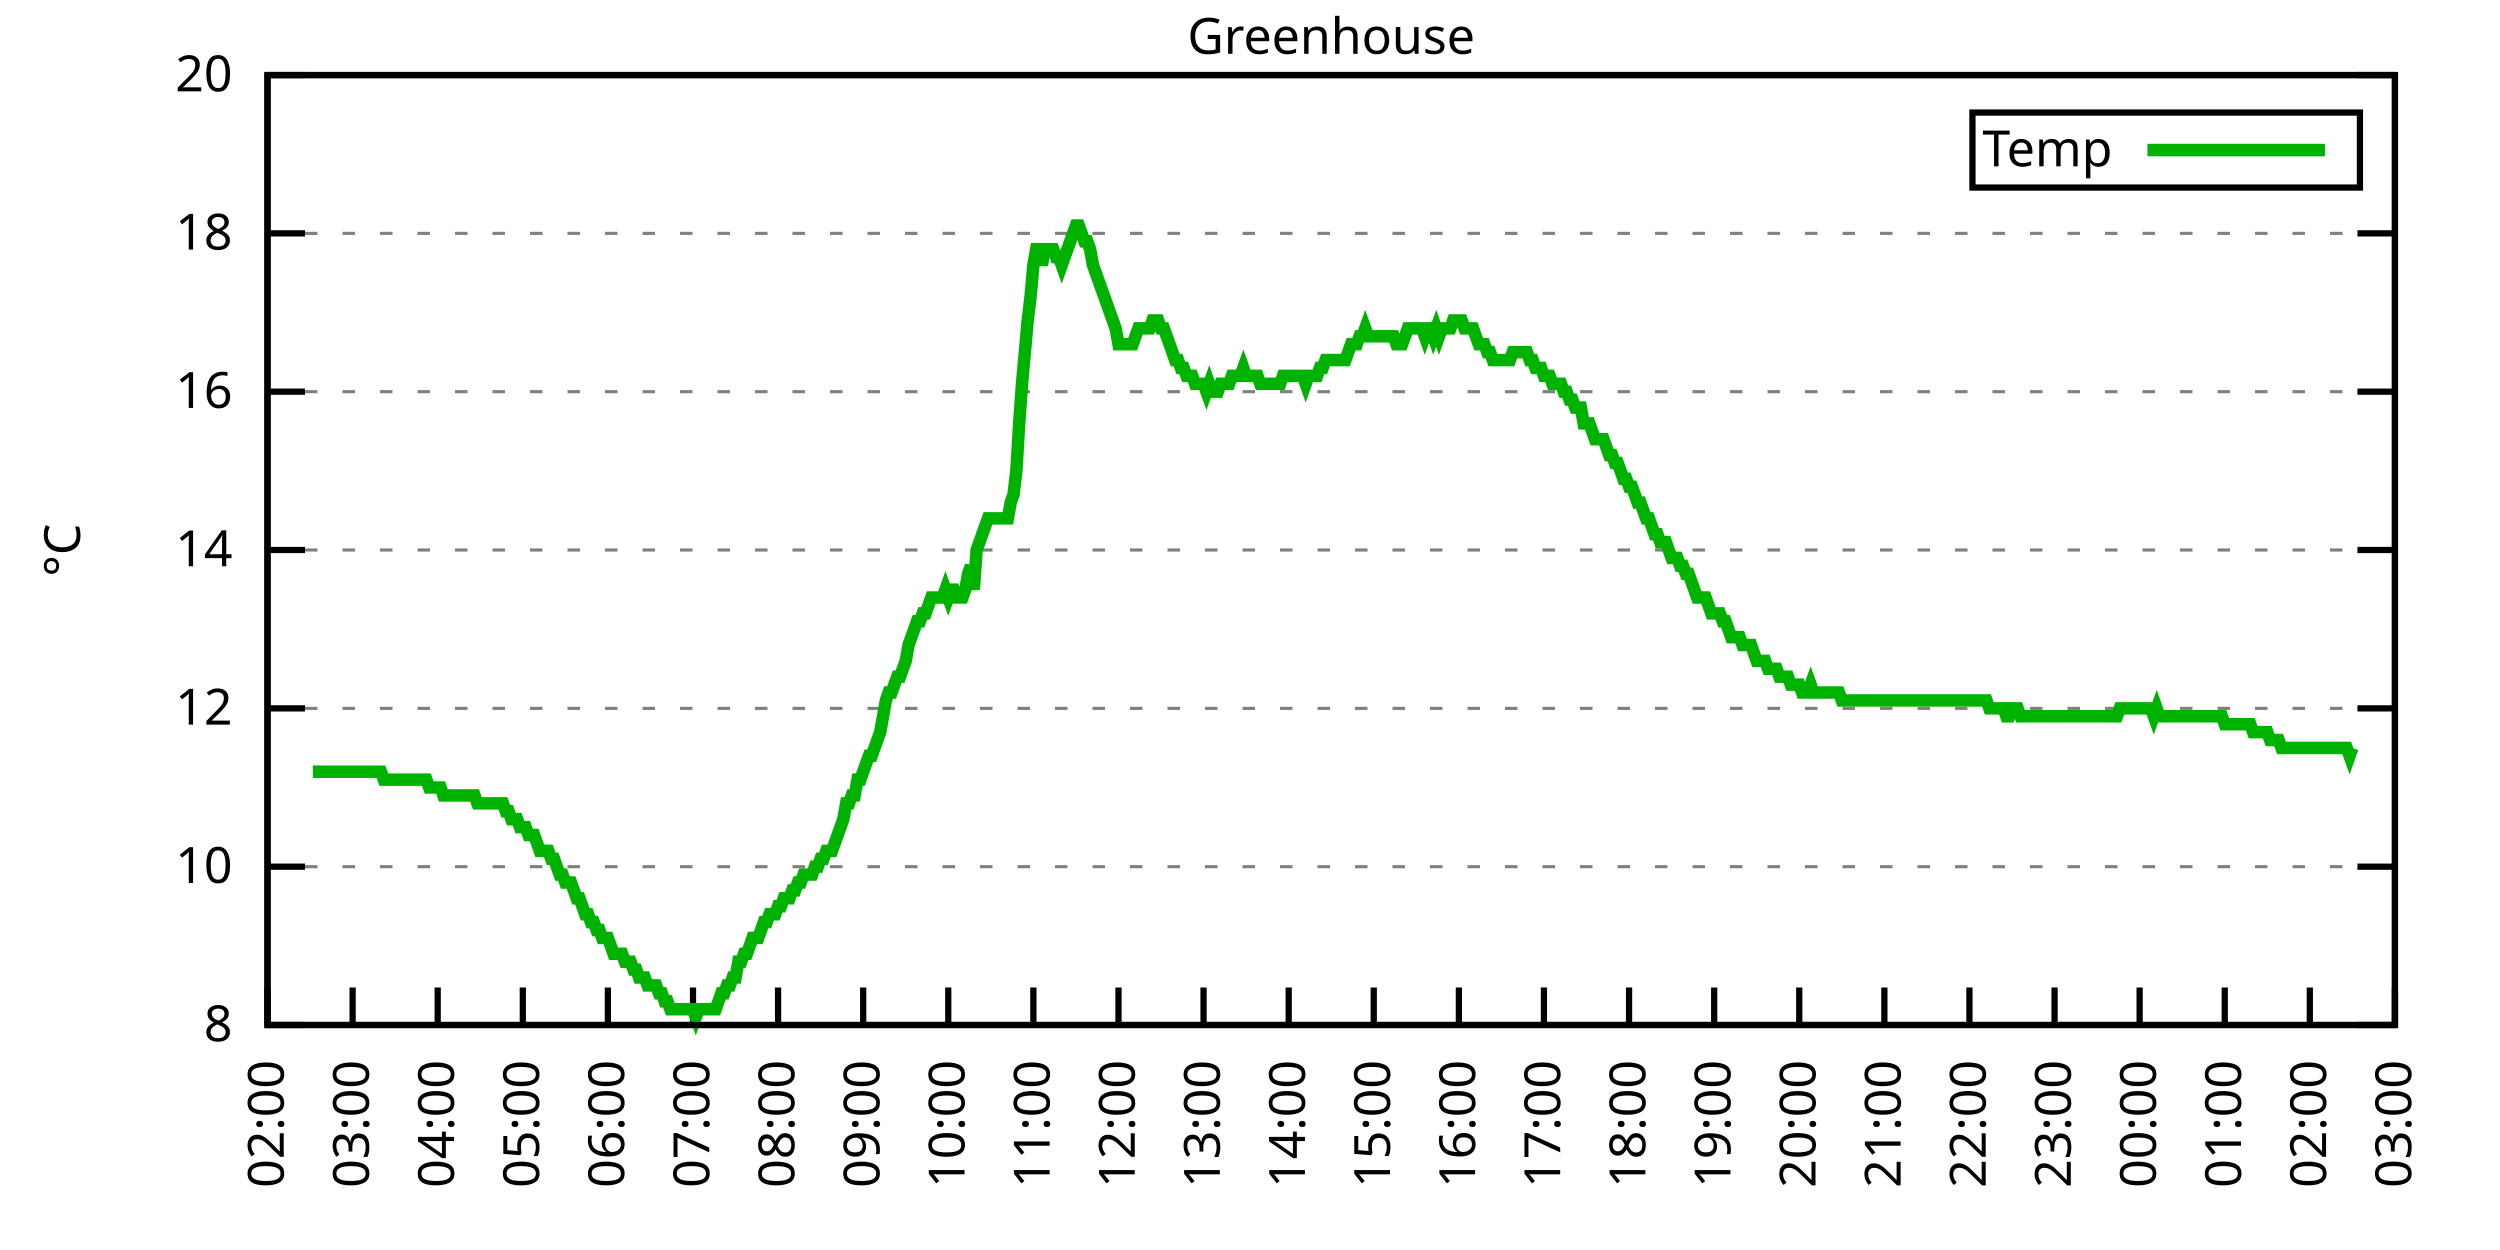
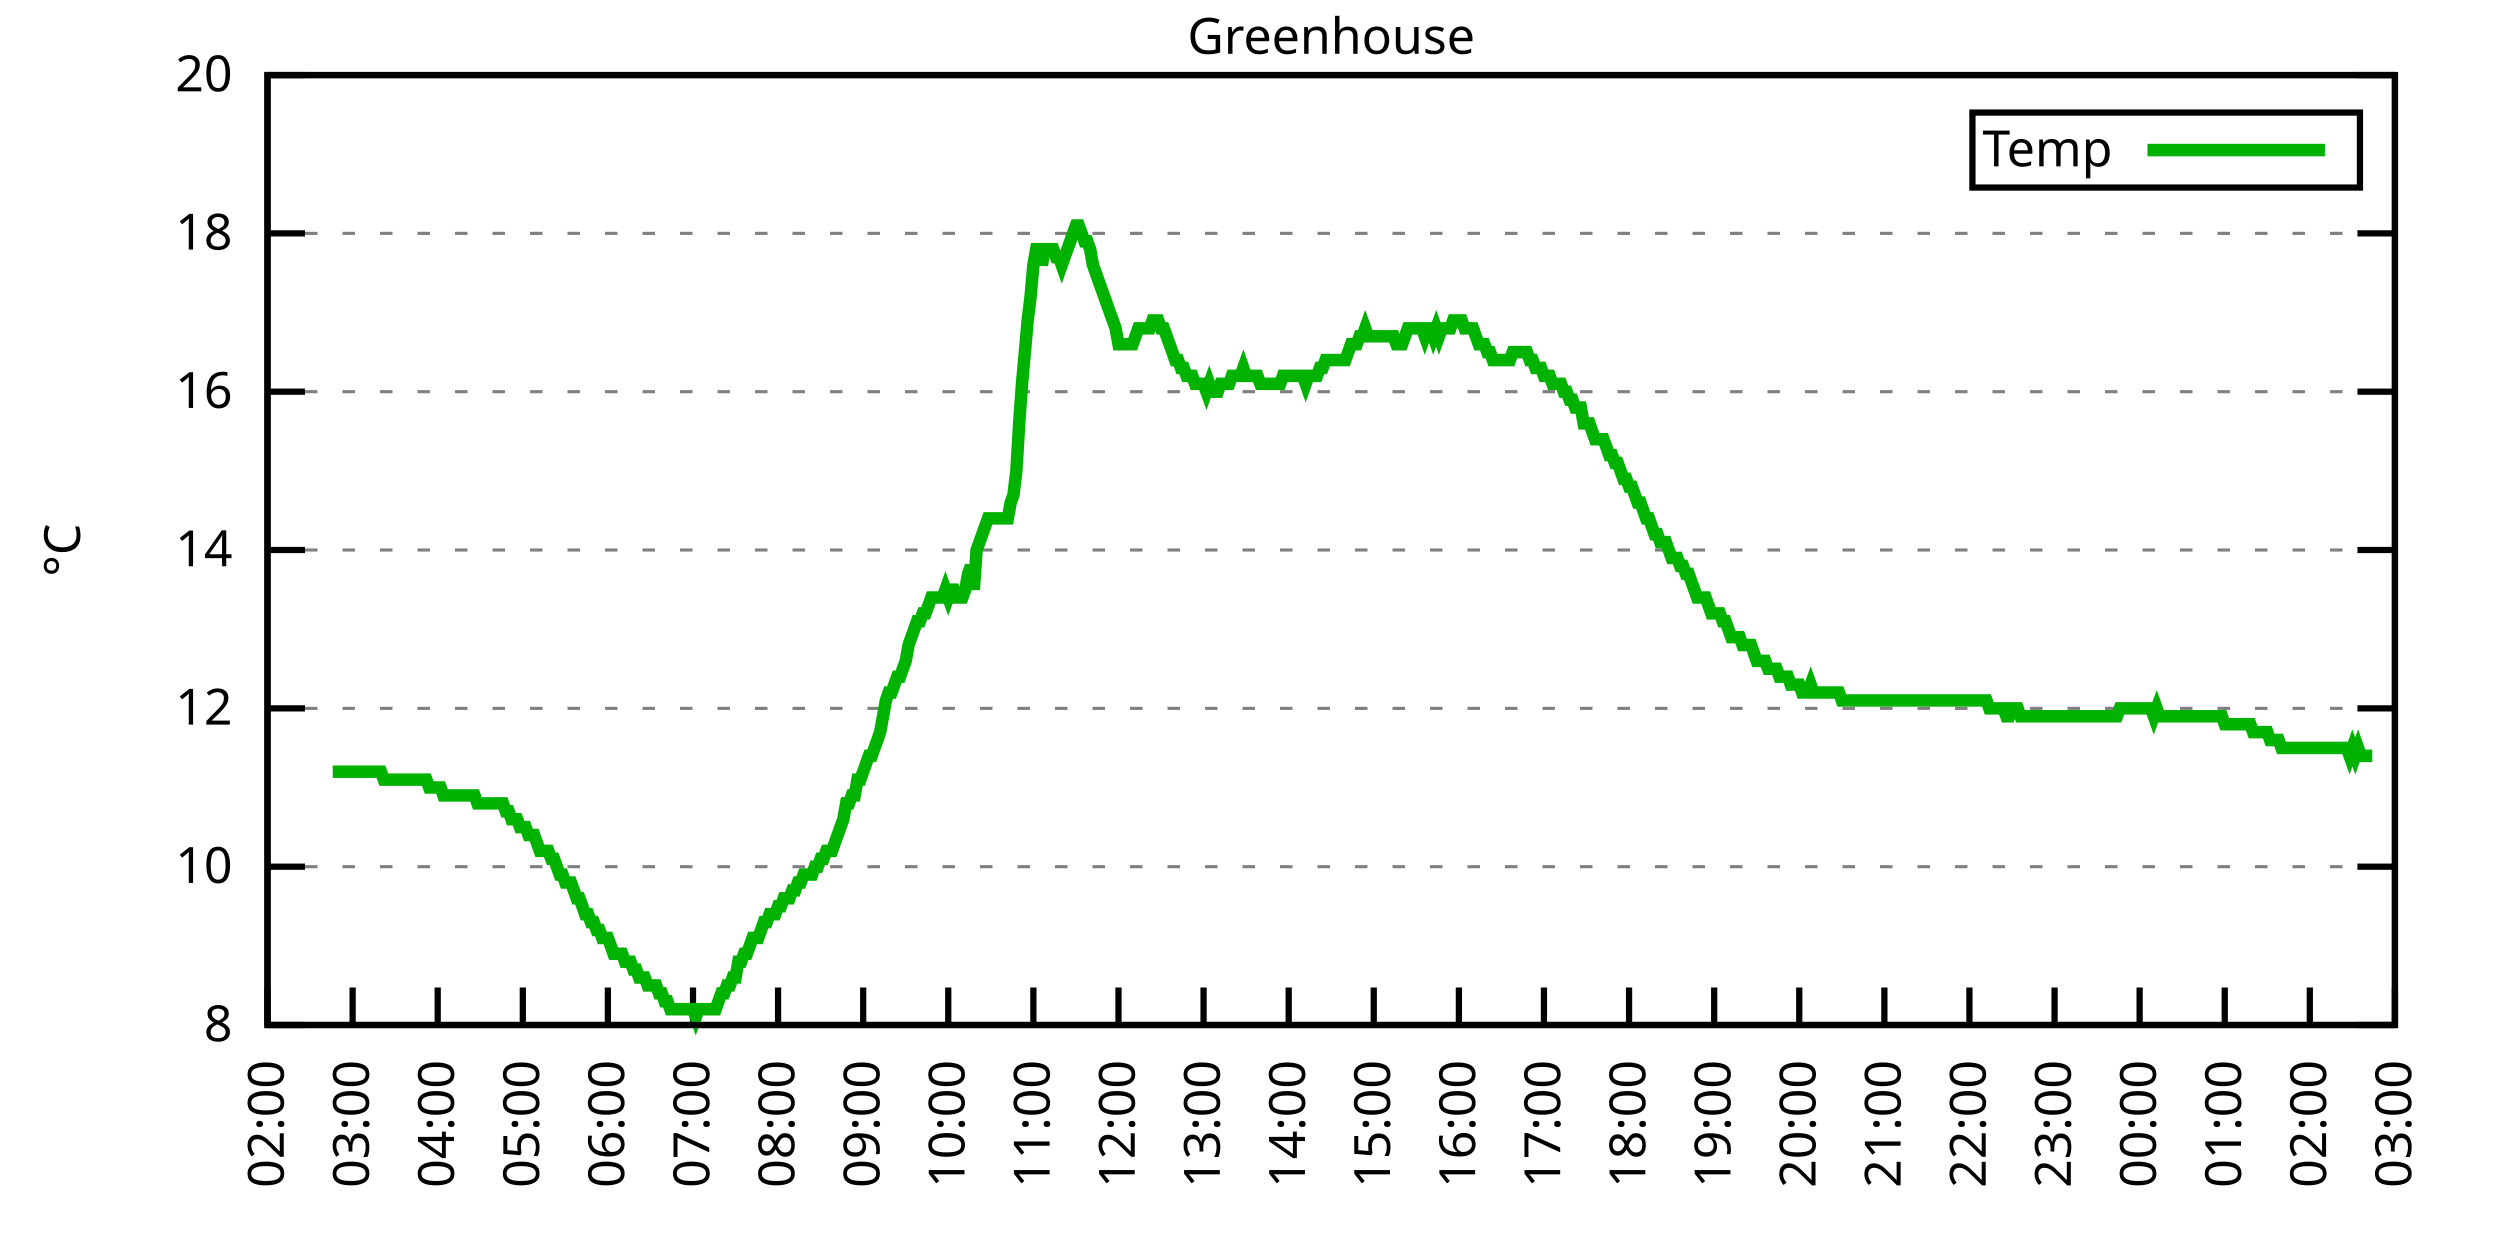
<svg xmlns="http://www.w3.org/2000/svg" xmlns:xlink="http://www.w3.org/1999/xlink" width="400" height="200" viewBox="0 0 400 200">
  <g id="gnuplot_canvas">
    <rect x="0" y="0" width="400" height="200" fill="none" />
    <defs>
      <circle id="gpDot" r="0.5" stroke-width="0.5" stroke="currentColor" />
      <path id="gpPt0" stroke-width="0.333" stroke="currentColor" d="M-1,0 h2 M0,-1 v2" />
      <path id="gpPt1" stroke-width="0.333" stroke="currentColor" d="M-1,-1 L1,1 M1,-1 L-1,1" />
      <path id="gpPt2" stroke-width="0.333" stroke="currentColor" d="M-1,0 L1,0 M0,-1 L0,1 M-1,-1 L1,1 M-1,1 L1,-1" />
      <rect id="gpPt3" stroke-width="0.333" stroke="currentColor" x="-1" y="-1" width="2" height="2" />
      <rect id="gpPt4" stroke-width="0.333" stroke="currentColor" fill="currentColor" x="-1" y="-1" width="2" height="2" />
      <circle id="gpPt5" stroke-width="0.333" stroke="currentColor" cx="0" cy="0" r="1" />
      <use xlink:href="#gpPt5" id="gpPt6" fill="currentColor" stroke="none" />
      <path id="gpPt7" stroke-width="0.333" stroke="currentColor" d="M0,-1.33 L-1.33,0.67 L1.33,0.67 z" />
      <use xlink:href="#gpPt7" id="gpPt8" fill="currentColor" stroke="none" />
      <use xlink:href="#gpPt7" id="gpPt9" stroke="currentColor" transform="rotate(180)" />
      <use xlink:href="#gpPt9" id="gpPt10" fill="currentColor" stroke="none" />
      <use xlink:href="#gpPt3" id="gpPt11" stroke="currentColor" transform="rotate(45)" />
      <use xlink:href="#gpPt11" id="gpPt12" fill="currentColor" stroke="none" />
      <path id="gpPt13" stroke-width="0.333" stroke="currentColor" d="M0,1.330 L1.265,0.411 L0.782,-1.067 L-0.782,-1.076 L-1.265,0.411 z" />
      <use xlink:href="#gpPt13" id="gpPt14" fill="currentColor" stroke="none" />
      <filter id="textbox" filterUnits="objectBoundingBox" x="0" y="0" height="1" width="1">
        <feFlood flood-color="white" flood-opacity="1" result="bgnd" />
        <feComposite in="SourceGraphic" in2="bgnd" operator="atop" />
      </filter>
      <filter id="greybox" filterUnits="objectBoundingBox" x="0" y="0" height="1" width="1">
        <feFlood flood-color="lightgrey" flood-opacity="1" result="grey" />
        <feComposite in="SourceGraphic" in2="grey" operator="atop" />
      </filter>
    </defs>
    <g fill="none" color="white" stroke="currentColor" stroke-width="1.00" stroke-linecap="butt" stroke-linejoin="miter">
</g>
    <g fill="none" color="black" stroke="currentColor" stroke-width="1.00" stroke-linecap="butt" stroke-linejoin="miter">
      <g stroke="none" shape-rendering="crispEdges">
        <polygon fill="rgb(255, 255, 255)" points="42.80,164.00 383.18,164.00 383.18,12.02 42.80,12.02 " />
      </g>
    </g>
    <g fill="none" color="black" stroke="currentColor" stroke-width="1.00" stroke-linecap="butt" stroke-linejoin="miter">
</g>
    <g fill="none" color="black" stroke="black" stroke-width="0.50" stroke-linecap="butt" stroke-linejoin="miter">
</g>
    <g fill="none" color="gray" stroke="currentColor" stroke-width="0.50" stroke-linecap="butt" stroke-linejoin="miter">
      <path stroke="gray" stroke-dasharray="2,4" class="gridline" d="M42.80,164.00 L383.19,164.00  " />
    </g>
    <g fill="none" color="gray" stroke="gray" stroke-width="1.00" stroke-linecap="butt" stroke-linejoin="miter">
</g>
    <g fill="none" color="black" stroke="currentColor" stroke-width="1.00" stroke-linecap="butt" stroke-linejoin="miter">
      <path stroke="black" d="M42.80,164.00 L48.80,164.00 M383.19,164.00 L377.19,164.00  " />
      <g transform="translate(37.20,166.60)" stroke="none" fill="black" font-family="Sans" font-size="8.00" text-anchor="end">
        <text>
          <tspan font-family="Sans"> 8</tspan>
        </text>
      </g>
    </g>
    <g fill="none" color="black" stroke="currentColor" stroke-width="1.00" stroke-linecap="butt" stroke-linejoin="miter">
</g>
    <g fill="none" color="black" stroke="black" stroke-width="0.50" stroke-linecap="butt" stroke-linejoin="miter">
</g>
    <g fill="none" color="gray" stroke="currentColor" stroke-width="0.50" stroke-linecap="butt" stroke-linejoin="miter">
      <path stroke="gray" stroke-dasharray="2,4" class="gridline" d="M42.80,138.67 L383.19,138.67  " />
    </g>
    <g fill="none" color="gray" stroke="gray" stroke-width="1.00" stroke-linecap="butt" stroke-linejoin="miter">
</g>
    <g fill="none" color="black" stroke="currentColor" stroke-width="1.00" stroke-linecap="butt" stroke-linejoin="miter">
      <path stroke="black" d="M42.80,138.67 L48.80,138.67 M383.19,138.67 L377.19,138.67  " />
      <g transform="translate(37.20,141.27)" stroke="none" fill="black" font-family="Sans" font-size="8.00" text-anchor="end">
        <text>
          <tspan font-family="Sans"> 10</tspan>
        </text>
      </g>
    </g>
    <g fill="none" color="black" stroke="currentColor" stroke-width="1.00" stroke-linecap="butt" stroke-linejoin="miter">
</g>
    <g fill="none" color="black" stroke="black" stroke-width="0.50" stroke-linecap="butt" stroke-linejoin="miter">
</g>
    <g fill="none" color="gray" stroke="currentColor" stroke-width="0.50" stroke-linecap="butt" stroke-linejoin="miter">
      <path stroke="gray" stroke-dasharray="2,4" class="gridline" d="M42.80,113.34 L383.19,113.34  " />
    </g>
    <g fill="none" color="gray" stroke="gray" stroke-width="1.00" stroke-linecap="butt" stroke-linejoin="miter">
</g>
    <g fill="none" color="black" stroke="currentColor" stroke-width="1.00" stroke-linecap="butt" stroke-linejoin="miter">
      <path stroke="black" d="M42.80,113.34 L48.80,113.34 M383.19,113.34 L377.19,113.34  " />
      <g transform="translate(37.20,115.94)" stroke="none" fill="black" font-family="Sans" font-size="8.00" text-anchor="end">
        <text>
          <tspan font-family="Sans"> 12</tspan>
        </text>
      </g>
    </g>
    <g fill="none" color="black" stroke="currentColor" stroke-width="1.00" stroke-linecap="butt" stroke-linejoin="miter">
</g>
    <g fill="none" color="black" stroke="black" stroke-width="0.50" stroke-linecap="butt" stroke-linejoin="miter">
</g>
    <g fill="none" color="gray" stroke="currentColor" stroke-width="0.50" stroke-linecap="butt" stroke-linejoin="miter">
      <path stroke="gray" stroke-dasharray="2,4" class="gridline" d="M42.80,88.00 L383.19,88.00  " />
    </g>
    <g fill="none" color="gray" stroke="gray" stroke-width="1.00" stroke-linecap="butt" stroke-linejoin="miter">
</g>
    <g fill="none" color="black" stroke="currentColor" stroke-width="1.00" stroke-linecap="butt" stroke-linejoin="miter">
      <path stroke="black" d="M42.80,88.00 L48.80,88.00 M383.19,88.00 L377.19,88.00  " />
      <g transform="translate(37.20,90.60)" stroke="none" fill="black" font-family="Sans" font-size="8.00" text-anchor="end">
        <text>
          <tspan font-family="Sans"> 14</tspan>
        </text>
      </g>
    </g>
    <g fill="none" color="black" stroke="currentColor" stroke-width="1.00" stroke-linecap="butt" stroke-linejoin="miter">
</g>
    <g fill="none" color="black" stroke="black" stroke-width="0.50" stroke-linecap="butt" stroke-linejoin="miter">
</g>
    <g fill="none" color="gray" stroke="currentColor" stroke-width="0.50" stroke-linecap="butt" stroke-linejoin="miter">
      <path stroke="gray" stroke-dasharray="2,4" class="gridline" d="M42.80,62.67 L383.19,62.67  " />
    </g>
    <g fill="none" color="gray" stroke="gray" stroke-width="1.00" stroke-linecap="butt" stroke-linejoin="miter">
</g>
    <g fill="none" color="black" stroke="currentColor" stroke-width="1.00" stroke-linecap="butt" stroke-linejoin="miter">
      <path stroke="black" d="M42.80,62.67 L48.80,62.67 M383.19,62.67 L377.19,62.67  " />
      <g transform="translate(37.20,65.27)" stroke="none" fill="black" font-family="Sans" font-size="8.00" text-anchor="end">
        <text>
          <tspan font-family="Sans"> 16</tspan>
        </text>
      </g>
    </g>
    <g fill="none" color="black" stroke="currentColor" stroke-width="1.00" stroke-linecap="butt" stroke-linejoin="miter">
</g>
    <g fill="none" color="black" stroke="black" stroke-width="0.50" stroke-linecap="butt" stroke-linejoin="miter">
</g>
    <g fill="none" color="gray" stroke="currentColor" stroke-width="0.50" stroke-linecap="butt" stroke-linejoin="miter">
      <path stroke="gray" stroke-dasharray="2,4" class="gridline" d="M42.80,37.34 L383.19,37.34  " />
    </g>
    <g fill="none" color="gray" stroke="gray" stroke-width="1.00" stroke-linecap="butt" stroke-linejoin="miter">
</g>
    <g fill="none" color="black" stroke="currentColor" stroke-width="1.00" stroke-linecap="butt" stroke-linejoin="miter">
      <path stroke="black" d="M42.80,37.34 L48.80,37.34 M383.19,37.34 L377.19,37.34  " />
      <g transform="translate(37.20,39.94)" stroke="none" fill="black" font-family="Sans" font-size="8.00" text-anchor="end">
        <text>
          <tspan font-family="Sans"> 18</tspan>
        </text>
      </g>
    </g>
    <g fill="none" color="black" stroke="currentColor" stroke-width="1.00" stroke-linecap="butt" stroke-linejoin="miter">
</g>
    <g fill="none" color="black" stroke="black" stroke-width="0.50" stroke-linecap="butt" stroke-linejoin="miter">
</g>
    <g fill="none" color="gray" stroke="currentColor" stroke-width="0.50" stroke-linecap="butt" stroke-linejoin="miter">
      <path stroke="gray" stroke-dasharray="2,4" class="gridline" d="M42.80,12.01 L383.19,12.01  " />
    </g>
    <g fill="none" color="gray" stroke="gray" stroke-width="1.00" stroke-linecap="butt" stroke-linejoin="miter">
</g>
    <g fill="none" color="black" stroke="currentColor" stroke-width="1.00" stroke-linecap="butt" stroke-linejoin="miter">
      <path stroke="black" d="M42.80,12.01 L48.80,12.01 M383.19,12.01 L377.19,12.01  " />
      <g transform="translate(37.20,14.61)" stroke="none" fill="black" font-family="Sans" font-size="8.00" text-anchor="end">
        <text>
          <tspan font-family="Sans"> 20</tspan>
        </text>
      </g>
    </g>
    <g fill="none" color="black" stroke="currentColor" stroke-width="1.00" stroke-linecap="butt" stroke-linejoin="miter">
      <path stroke="black" d="M42.80,164.00 L42.80,158.00  " />
      <g transform="translate(45.40,169.60) rotate(270.00)" stroke="none" fill="black" font-family="Sans" font-size="8.00" text-anchor="end">
        <text>
          <tspan font-family="Sans">02:00</tspan>
        </text>
      </g>
    </g>
    <g fill="none" color="black" stroke="currentColor" stroke-width="1.00" stroke-linecap="butt" stroke-linejoin="miter">
      <path stroke="black" d="M56.42,164.00 L56.42,158.00  " />
      <g transform="translate(59.02,169.60) rotate(270.00)" stroke="none" fill="black" font-family="Sans" font-size="8.00" text-anchor="end">
        <text>
          <tspan font-family="Sans">03:00</tspan>
        </text>
      </g>
    </g>
    <g fill="none" color="black" stroke="currentColor" stroke-width="1.00" stroke-linecap="butt" stroke-linejoin="miter">
      <path stroke="black" d="M70.03,164.00 L70.03,158.00  " />
      <g transform="translate(72.63,169.60) rotate(270.00)" stroke="none" fill="black" font-family="Sans" font-size="8.00" text-anchor="end">
        <text>
          <tspan font-family="Sans">04:00</tspan>
        </text>
      </g>
    </g>
    <g fill="none" color="black" stroke="currentColor" stroke-width="1.00" stroke-linecap="butt" stroke-linejoin="miter">
      <path stroke="black" d="M83.65,164.00 L83.65,158.00  " />
      <g transform="translate(86.25,169.60) rotate(270.00)" stroke="none" fill="black" font-family="Sans" font-size="8.00" text-anchor="end">
        <text>
          <tspan font-family="Sans">05:00</tspan>
        </text>
      </g>
    </g>
    <g fill="none" color="black" stroke="currentColor" stroke-width="1.00" stroke-linecap="butt" stroke-linejoin="miter">
      <path stroke="black" d="M97.26,164.00 L97.26,158.00  " />
      <g transform="translate(99.86,169.60) rotate(270.00)" stroke="none" fill="black" font-family="Sans" font-size="8.00" text-anchor="end">
        <text>
          <tspan font-family="Sans">06:00</tspan>
        </text>
      </g>
    </g>
    <g fill="none" color="black" stroke="currentColor" stroke-width="1.00" stroke-linecap="butt" stroke-linejoin="miter">
      <path stroke="black" d="M110.88,164.00 L110.88,158.00  " />
      <g transform="translate(113.48,169.60) rotate(270.00)" stroke="none" fill="black" font-family="Sans" font-size="8.00" text-anchor="end">
        <text>
          <tspan font-family="Sans">07:00</tspan>
        </text>
      </g>
    </g>
    <g fill="none" color="black" stroke="currentColor" stroke-width="1.00" stroke-linecap="butt" stroke-linejoin="miter">
      <path stroke="black" d="M124.49,164.00 L124.49,158.00  " />
      <g transform="translate(127.09,169.60) rotate(270.00)" stroke="none" fill="black" font-family="Sans" font-size="8.00" text-anchor="end">
        <text>
          <tspan font-family="Sans">08:00</tspan>
        </text>
      </g>
    </g>
    <g fill="none" color="black" stroke="currentColor" stroke-width="1.00" stroke-linecap="butt" stroke-linejoin="miter">
      <path stroke="black" d="M138.11,164.00 L138.11,158.00  " />
      <g transform="translate(140.71,169.60) rotate(270.00)" stroke="none" fill="black" font-family="Sans" font-size="8.00" text-anchor="end">
        <text>
          <tspan font-family="Sans">09:00</tspan>
        </text>
      </g>
    </g>
    <g fill="none" color="black" stroke="currentColor" stroke-width="1.00" stroke-linecap="butt" stroke-linejoin="miter">
      <path stroke="black" d="M151.72,164.00 L151.72,158.00  " />
      <g transform="translate(154.32,169.60) rotate(270.00)" stroke="none" fill="black" font-family="Sans" font-size="8.00" text-anchor="end">
        <text>
          <tspan font-family="Sans">10:00</tspan>
        </text>
      </g>
    </g>
    <g fill="none" color="black" stroke="currentColor" stroke-width="1.00" stroke-linecap="butt" stroke-linejoin="miter">
      <path stroke="black" d="M165.34,164.00 L165.34,158.00  " />
      <g transform="translate(167.94,169.60) rotate(270.00)" stroke="none" fill="black" font-family="Sans" font-size="8.00" text-anchor="end">
        <text>
          <tspan font-family="Sans">11:00</tspan>
        </text>
      </g>
    </g>
    <g fill="none" color="black" stroke="currentColor" stroke-width="1.00" stroke-linecap="butt" stroke-linejoin="miter">
      <path stroke="black" d="M178.96,164.00 L178.96,158.00  " />
      <g transform="translate(181.56,169.60) rotate(270.00)" stroke="none" fill="black" font-family="Sans" font-size="8.00" text-anchor="end">
        <text>
          <tspan font-family="Sans">12:00</tspan>
        </text>
      </g>
    </g>
    <g fill="none" color="black" stroke="currentColor" stroke-width="1.00" stroke-linecap="butt" stroke-linejoin="miter">
      <path stroke="black" d="M192.57,164.00 L192.57,158.00  " />
      <g transform="translate(195.17,169.60) rotate(270.00)" stroke="none" fill="black" font-family="Sans" font-size="8.00" text-anchor="end">
        <text>
          <tspan font-family="Sans">13:00</tspan>
        </text>
      </g>
    </g>
    <g fill="none" color="black" stroke="currentColor" stroke-width="1.00" stroke-linecap="butt" stroke-linejoin="miter">
      <path stroke="black" d="M206.19,164.00 L206.19,158.00  " />
      <g transform="translate(208.79,169.60) rotate(270.00)" stroke="none" fill="black" font-family="Sans" font-size="8.00" text-anchor="end">
        <text>
          <tspan font-family="Sans">14:00</tspan>
        </text>
      </g>
    </g>
    <g fill="none" color="black" stroke="currentColor" stroke-width="1.00" stroke-linecap="butt" stroke-linejoin="miter">
      <path stroke="black" d="M219.80,164.00 L219.80,158.00  " />
      <g transform="translate(222.40,169.60) rotate(270.00)" stroke="none" fill="black" font-family="Sans" font-size="8.00" text-anchor="end">
        <text>
          <tspan font-family="Sans">15:00</tspan>
        </text>
      </g>
    </g>
    <g fill="none" color="black" stroke="currentColor" stroke-width="1.00" stroke-linecap="butt" stroke-linejoin="miter">
      <path stroke="black" d="M233.42,164.00 L233.42,158.00  " />
      <g transform="translate(236.02,169.60) rotate(270.00)" stroke="none" fill="black" font-family="Sans" font-size="8.00" text-anchor="end">
        <text>
          <tspan font-family="Sans">16:00</tspan>
        </text>
      </g>
    </g>
    <g fill="none" color="black" stroke="currentColor" stroke-width="1.00" stroke-linecap="butt" stroke-linejoin="miter">
      <path stroke="black" d="M247.03,164.00 L247.03,158.00  " />
      <g transform="translate(249.63,169.60) rotate(270.00)" stroke="none" fill="black" font-family="Sans" font-size="8.00" text-anchor="end">
        <text>
          <tspan font-family="Sans">17:00</tspan>
        </text>
      </g>
    </g>
    <g fill="none" color="black" stroke="currentColor" stroke-width="1.00" stroke-linecap="butt" stroke-linejoin="miter">
      <path stroke="black" d="M260.65,164.00 L260.65,158.00  " />
      <g transform="translate(263.25,169.60) rotate(270.00)" stroke="none" fill="black" font-family="Sans" font-size="8.00" text-anchor="end">
        <text>
          <tspan font-family="Sans">18:00</tspan>
        </text>
      </g>
    </g>
    <g fill="none" color="black" stroke="currentColor" stroke-width="1.00" stroke-linecap="butt" stroke-linejoin="miter">
      <path stroke="black" d="M274.27,164.00 L274.27,158.00  " />
      <g transform="translate(276.87,169.60) rotate(270.00)" stroke="none" fill="black" font-family="Sans" font-size="8.00" text-anchor="end">
        <text>
          <tspan font-family="Sans">19:00</tspan>
        </text>
      </g>
    </g>
    <g fill="none" color="black" stroke="currentColor" stroke-width="1.00" stroke-linecap="butt" stroke-linejoin="miter">
      <path stroke="black" d="M287.88,164.00 L287.88,158.00  " />
      <g transform="translate(290.48,169.60) rotate(270.00)" stroke="none" fill="black" font-family="Sans" font-size="8.00" text-anchor="end">
        <text>
          <tspan font-family="Sans">20:00</tspan>
        </text>
      </g>
    </g>
    <g fill="none" color="black" stroke="currentColor" stroke-width="1.00" stroke-linecap="butt" stroke-linejoin="miter">
      <path stroke="black" d="M301.50,164.00 L301.50,158.00  " />
      <g transform="translate(304.10,169.60) rotate(270.00)" stroke="none" fill="black" font-family="Sans" font-size="8.00" text-anchor="end">
        <text>
          <tspan font-family="Sans">21:00</tspan>
        </text>
      </g>
    </g>
    <g fill="none" color="black" stroke="currentColor" stroke-width="1.00" stroke-linecap="butt" stroke-linejoin="miter">
      <path stroke="black" d="M315.11,164.00 L315.11,158.00  " />
      <g transform="translate(317.71,169.60) rotate(270.00)" stroke="none" fill="black" font-family="Sans" font-size="8.00" text-anchor="end">
        <text>
          <tspan font-family="Sans">22:00</tspan>
        </text>
      </g>
    </g>
    <g fill="none" color="black" stroke="currentColor" stroke-width="1.00" stroke-linecap="butt" stroke-linejoin="miter">
      <path stroke="black" d="M328.73,164.00 L328.73,158.00  " />
      <g transform="translate(331.33,169.60) rotate(270.00)" stroke="none" fill="black" font-family="Sans" font-size="8.00" text-anchor="end">
        <text>
          <tspan font-family="Sans">23:00</tspan>
        </text>
      </g>
    </g>
    <g fill="none" color="black" stroke="currentColor" stroke-width="1.00" stroke-linecap="butt" stroke-linejoin="miter">
      <path stroke="black" d="M342.34,164.00 L342.34,158.00  " />
      <g transform="translate(344.94,169.60) rotate(270.00)" stroke="none" fill="black" font-family="Sans" font-size="8.00" text-anchor="end">
        <text>
          <tspan font-family="Sans">00:00</tspan>
        </text>
      </g>
    </g>
    <g fill="none" color="black" stroke="currentColor" stroke-width="1.00" stroke-linecap="butt" stroke-linejoin="miter">
      <path stroke="black" d="M355.96,164.00 L355.96,158.00  " />
      <g transform="translate(358.56,169.60) rotate(270.00)" stroke="none" fill="black" font-family="Sans" font-size="8.00" text-anchor="end">
        <text>
          <tspan font-family="Sans">01:00</tspan>
        </text>
      </g>
    </g>
    <g fill="none" color="black" stroke="currentColor" stroke-width="1.00" stroke-linecap="butt" stroke-linejoin="miter">
      <path stroke="black" d="M369.57,164.00 L369.57,158.00  " />
      <g transform="translate(372.17,169.60) rotate(270.00)" stroke="none" fill="black" font-family="Sans" font-size="8.00" text-anchor="end">
        <text>
          <tspan font-family="Sans">02:00</tspan>
        </text>
      </g>
    </g>
    <g fill="none" color="black" stroke="currentColor" stroke-width="1.00" stroke-linecap="butt" stroke-linejoin="miter">
      <path stroke="black" d="M383.19,164.00 L383.19,158.00  " />
      <g transform="translate(385.79,169.60) rotate(270.00)" stroke="none" fill="black" font-family="Sans" font-size="8.00" text-anchor="end">
        <text>
          <tspan font-family="Sans">03:00</tspan>
        </text>
      </g>
    </g>
    <g fill="none" color="black" stroke="currentColor" stroke-width="1.00" stroke-linecap="butt" stroke-linejoin="miter">
</g>
    <g fill="none" color="black" stroke="currentColor" stroke-width="1.00" stroke-linecap="butt" stroke-linejoin="miter">
      <path stroke="black" d="M42.80,12.01 L42.80,164.00 L383.19,164.00 L383.19,12.01 L42.80,12.01 Z  " />
    </g>
    <g fill="none" color="black" stroke="currentColor" stroke-width="1.00" stroke-linecap="butt" stroke-linejoin="miter">
</g>
    <g fill="none" color="black" stroke="currentColor" stroke-width="1.00" stroke-linecap="butt" stroke-linejoin="miter">
      <path stroke="black" d="M315.59,30.01 L315.59,18.01 L377.59,18.01 L377.59,30.01 L315.59,30.01 Z  " />
    </g>
    <g id="Greenhouse_plot_1">
      <g fill="none" color="white" stroke="black" stroke-width="2.00" stroke-linecap="butt" stroke-linejoin="miter">
</g>
      <g fill="none" color="black" stroke="currentColor" stroke-width="2.00" stroke-linecap="butt" stroke-linejoin="miter">
        <g transform="translate(337.99,26.61)" stroke="none" fill="black" font-family="Sans" font-size="8.00" text-anchor="end">
          <text>
            <tspan font-family="Sans">Temp</tspan>
          </text>
        </g>
      </g>
      <g fill="none" color="black" stroke="currentColor" stroke-width="2.00" stroke-linecap="butt" stroke-linejoin="miter">
-         <path stroke="rgb(  0, 178,   0)" d="M343.59,24.01 L371.99,24.01 M50.06,123.47 L50.52,123.47 L50.97,123.47 L51.42,123.47 L51.88,123.47 L52.33,123.47   L52.78,123.47 L53.24,123.47 L53.69,123.47 L54.15,123.47 L54.60,123.47 L55.05,123.47 L55.51,123.47 L55.96,123.47   L56.42,123.47 L56.87,123.47 L57.32,123.47 L57.78,123.47 L58.23,123.47 L58.68,123.47 L59.14,123.47 L59.59,123.47   L60.05,123.47 L60.50,123.47 L60.95,123.47 L61.41,124.74 L61.86,124.74 L62.32,124.74 L62.77,124.74 L63.22,124.74   L63.68,124.74 L64.13,124.74 L64.58,124.74 L65.04,124.74 L65.49,124.74 L65.95,124.74 L66.40,124.74 L66.85,124.74   L67.31,124.74 L67.76,124.74 L68.22,124.74 L68.67,126.00 L69.12,126.00 L69.58,126.00 L70.03,126.00 L70.49,126.00   L70.94,127.27 L71.39,127.27 L71.85,127.27 L72.30,127.27 L72.75,127.27 L73.21,127.27 L73.66,127.27 L74.12,127.27   L74.57,127.27 L75.02,127.27 L75.48,127.27 L75.93,127.27 L76.39,128.54 L76.84,128.54 L77.29,128.54 L77.75,128.54   L78.20,128.54 L78.65,128.54 L79.11,128.54 L79.56,128.54 L80.02,128.54 L80.47,128.54 L80.92,129.80 L81.38,129.80   L81.83,131.07 L82.29,131.07 L82.74,131.07 L83.19,132.34 L83.65,132.34 L84.10,132.34 L84.55,133.60 L85.01,133.60   L85.46,133.60 L85.92,134.87 L86.37,136.14 L86.82,136.14 L87.28,136.14 L87.73,136.14 L88.19,137.40 L88.64,137.40   L89.09,138.67 L89.55,139.93 L90.00,139.93 L90.45,141.20 L90.91,141.20 L91.36,141.20 L91.82,142.47 L92.27,143.73   L92.72,143.73 L93.18,145.00 L93.63,146.27 L94.09,146.27 L94.54,147.53 L94.99,147.53 L95.45,148.80 L95.90,148.80   L96.35,150.07 L96.81,150.07 L97.26,150.07 L97.72,151.33 L98.17,152.60 L98.62,152.60 L99.08,152.60 L99.53,152.60   L99.99,153.87 L100.44,153.87 L100.89,153.87 L101.35,155.13 L101.80,155.13 L102.25,156.40 L102.71,156.40 L103.16,156.40   L103.62,157.67 L104.07,157.67 L104.52,157.67 L104.98,157.67 L105.43,158.93 L105.89,158.93 L106.34,160.20 L106.79,160.20   L107.25,161.47 L107.70,161.47 L108.15,161.47 L108.61,161.47 L109.06,161.47 L109.52,161.47 L109.97,161.47 L110.42,161.47   L110.88,161.47 L111.33,162.73 L111.79,161.47 L112.24,161.47 L112.69,161.47 L113.15,161.47 L113.60,161.47 L114.05,161.47   L114.51,161.47 L114.96,160.20 L115.42,158.93 L115.87,158.93 L116.32,157.67 L116.78,157.67 L117.23,156.40 L117.69,156.40   L118.14,153.87 L118.59,153.87 L119.05,152.60 L119.50,152.60 L119.96,151.33 L120.41,150.07 L120.86,150.07 L121.32,150.07   L121.77,148.80 L122.22,147.53 L122.68,147.53 L123.13,146.27 L123.59,146.27 L124.04,146.27 L124.49,145.00 L124.95,145.00   L125.40,143.73 L125.86,143.73 L126.31,143.73 L126.76,142.47 L127.22,142.47 L127.67,141.20 L128.12,141.20 L128.58,139.93   L129.03,139.93 L129.49,139.93 L129.94,139.93 L130.39,138.67 L130.85,138.67 L131.30,137.40 L131.76,137.40 L132.21,136.14   L132.66,136.14 L133.12,136.14 L133.57,134.87 L134.02,133.60 L134.48,132.34 L134.93,131.07 L135.39,128.54 L135.84,128.54   L136.29,127.27 L136.75,127.27 L137.20,124.74 L137.66,124.74 L138.11,123.47 L138.56,122.20 L139.02,120.94 L139.47,120.94   L139.92,119.67 L140.38,118.40 L140.83,117.14 L141.29,114.60 L141.74,112.07 L142.19,110.80 L142.65,110.80 L143.10,109.54   L143.56,108.27 L144.01,108.27 L144.46,107.00 L144.92,105.74 L145.37,103.20 L145.82,101.94 L146.28,100.67 L146.73,99.40   L147.19,99.40 L147.64,98.14 L148.09,98.14 L148.55,96.87 L149.00,95.60 L149.46,95.60 L149.91,95.60 L150.36,95.60   L150.82,95.60 L151.27,94.34 L151.72,95.60 L152.18,94.34 L152.63,94.34 L153.09,95.60 L153.54,95.60 L153.99,95.60   L154.45,94.34 L154.90,91.80 L155.36,90.54 L155.81,94.34 L156.26,88.00 L156.72,86.74 L157.17,85.47 L157.62,84.21   L158.08,82.94 L158.53,82.94 L158.99,82.94 L159.44,82.94 L159.89,82.94 L160.35,82.94 L160.80,82.94 L161.26,82.94   L161.71,80.41 L162.16,79.14 L162.62,75.34 L163.07,67.74 L163.52,61.41 L163.98,56.34 L164.43,51.27 L164.89,47.47   L165.34,42.41 L165.79,39.87 L166.25,39.87 L166.70,42.41 L167.16,39.87 L167.61,39.87 L168.06,39.87 L168.52,39.87   L168.97,41.14 L169.43,41.14 L169.88,42.41 L170.33,41.14 L170.79,39.87 L171.24,38.61 L171.69,37.34 L172.15,36.08   L172.60,36.08 L173.06,37.34 L173.51,38.61 L173.96,38.61 L174.42,39.87 L174.87,42.41 L175.33,43.67 L175.78,44.94   L176.23,46.21 L176.69,47.47 L177.14,48.74 L177.59,50.01 L178.05,51.27 L178.50,52.54 L178.96,55.07 L179.41,55.07   L179.86,55.07 L180.32,55.07 L180.77,55.07 L181.23,55.07 L181.68,53.81 L182.13,52.54 L182.59,52.54 L183.04,52.54   L183.49,52.54 L183.95,52.54 L184.40,51.27 L184.86,51.27 L185.31,51.27 L185.76,52.54 L186.22,52.54 L186.67,53.81   L187.13,55.07 L187.58,56.34 L188.03,57.61 L188.49,57.61 L188.94,58.87 L189.39,58.87 L189.85,60.14 L190.30,60.14   L190.76,60.14 L191.21,61.41 L191.66,61.41 L192.12,61.41 L192.57,61.41 L193.03,62.67 L193.48,61.41 L193.93,62.67   L194.39,62.67 L194.84,62.67 L195.29,61.41 L195.75,61.41 L196.20,61.41 L196.66,61.41 L197.11,60.14 L197.56,60.14   L198.02,60.14 L198.47,60.14 L198.93,58.87 L199.38,60.14 L199.83,60.14 L200.29,60.14 L200.74,60.14 L201.19,60.14   L201.65,61.41 L202.10,61.41 L202.56,61.41 L203.01,61.41 L203.46,61.41 L203.92,61.41 L204.37,61.41 L204.83,61.41   L205.28,60.14 L205.73,60.14 L206.19,60.14 L206.64,60.14 L207.09,60.14 L207.55,60.14 L208.00,60.14 L208.46,60.14   L208.91,61.41 L209.36,60.14 L209.82,60.14 L210.27,60.14 L210.73,60.14 L211.18,58.87 L211.63,58.87 L212.09,57.61   L212.54,57.61 L213.00,57.61 L213.45,57.61 L213.90,57.61 L214.36,57.61 L214.81,57.61 L215.26,57.61 L215.72,56.34   L216.17,55.07 L216.63,55.07 L217.08,55.07 L217.53,53.81 L217.99,53.81 L218.44,52.54 L218.90,53.81 L219.35,53.81   L219.80,53.81 L220.26,53.81 L220.71,53.81 L221.16,53.81 L221.62,53.81 L222.07,53.81 L222.53,53.81 L222.98,53.81   L223.43,55.07 L223.89,55.07 L224.34,55.07 L224.80,53.81 L225.25,52.54 L225.70,52.54 L226.16,52.54 L226.61,52.54   L227.06,52.54 L227.52,52.54 L227.97,53.81 L228.43,52.54 L228.88,52.54 L229.33,53.81 L229.79,52.54 L230.24,53.81   L230.70,52.54 L231.15,52.54 L231.60,52.54 L232.06,52.54 L232.51,51.27 L232.96,51.27 L233.42,51.27 L233.87,51.27   L234.33,52.54 L234.78,52.54 L235.23,52.54 L235.69,52.54 L236.14,53.81 L236.60,55.07 L237.05,55.07 L237.50,55.07   L237.96,56.34 L238.41,56.34 L238.86,57.61 L239.32,57.61 L239.77,57.61 L240.23,57.61 L240.68,57.61 L241.13,57.61   L241.59,57.61 L242.04,56.34 L242.50,56.34 L242.95,56.34 L243.40,56.34 L243.86,56.34 L244.31,56.34 L244.76,57.61   L245.22,57.61 L245.67,58.87 L246.13,58.87 L246.58,58.87 L247.03,60.14 L247.49,60.14 L247.94,60.14 L248.40,61.41   L248.85,61.41 L249.30,61.41 L249.76,61.41 L250.21,62.67 L250.66,62.67 L251.12,63.94 L251.57,63.94 L252.03,65.21   L252.48,65.21 L252.93,65.21 L253.39,67.74 L253.84,67.74 L254.30,67.74 L254.75,69.01 L255.20,70.27 L255.66,70.27   L256.11,70.27 L256.56,70.27 L257.02,71.54 L257.47,72.81 L257.93,72.81 L258.38,74.07 L258.83,74.07 L259.29,75.34   L259.74,76.61 L260.20,76.61 L260.65,77.87 L261.10,77.87 L261.56,79.14 L262.01,80.41 L262.47,80.41 L262.92,81.67   L263.37,82.94 L263.83,82.94 L264.28,84.21 L264.73,85.47 L265.19,85.47 L265.64,86.74 L266.10,86.74 L266.55,86.74   L267.00,88.00 L267.46,89.27 L267.91,89.27 L268.37,89.27 L268.82,90.54 L269.27,90.54 L269.73,91.80 L270.18,91.80   L270.63,93.07 L271.09,94.34 L271.54,95.60 L272.00,95.60 L272.45,95.60 L272.90,95.60 L273.36,96.87 L273.81,98.14   L274.27,98.14 L274.72,98.14 L275.17,98.14 L275.63,99.40 L276.08,99.40 L276.53,100.67 L276.99,101.94 L277.44,101.94   L277.90,101.94 L278.35,101.94 L278.80,103.20 L279.26,103.20 L279.71,103.20 L280.17,103.20 L280.62,104.47 L281.07,105.74   L281.53,105.74 L281.98,105.74 L282.43,105.74 L282.89,107.00 L283.34,107.00 L283.80,107.00 L284.25,107.00 L284.70,108.27   L285.16,108.27 L285.61,108.27 L286.07,108.27 L286.52,109.54 L286.97,109.54 L287.43,109.54 L287.88,109.54 L288.33,110.80   L288.79,110.80 L289.24,110.80 L289.70,109.54 L290.15,110.80 L290.60,110.80 L291.06,110.80 L291.51,110.80 L291.97,110.80   L292.42,110.80 L292.87,110.80 L293.33,110.80 L293.78,110.80 L294.23,110.80 L294.69,112.07 L295.14,112.07 L295.60,112.07   L296.05,112.07 L296.50,112.07 L296.96,112.07 L297.41,112.07 L297.87,112.07 L298.32,112.07 L298.77,112.07 L299.23,112.07   L299.68,112.07 L300.13,112.07 L300.59,112.07 L301.04,112.07 L301.50,112.07 L301.95,112.07 L302.40,112.07 L302.86,112.07   L303.31,112.07 L303.77,112.07 L304.22,112.07 L304.67,112.07 L305.13,112.07 L305.58,112.07 L306.03,112.07 L306.49,112.07   L306.94,112.07 L307.40,112.07 L307.85,112.07 L308.30,112.07 L308.76,112.07 L309.21,112.07 L309.67,112.07 L310.12,112.07   L310.57,112.07 L311.03,112.07 L311.48,112.07 L311.94,112.07 L312.39,112.07 L312.84,112.07 L313.30,112.07 L313.75,112.07   L314.20,112.07 L314.66,112.07 L315.11,112.07 L315.57,112.07 L316.02,112.07 L316.47,112.07 L316.93,112.07 L317.38,112.07   L317.84,112.07 L318.29,113.34 L318.74,113.34 L319.20,113.34 L319.65,113.34 L320.10,113.34 L320.56,113.34 L321.01,114.60   L321.47,114.60 L321.92,113.34 L322.37,113.34 L322.83,113.34 L323.28,114.60 L323.74,114.60 L324.19,114.60 L324.64,114.60   L325.10,114.60 L325.55,114.60 L326.00,114.60 L326.46,114.60 L326.91,114.60 L327.37,114.60 L327.82,114.60 L328.27,114.60   L328.73,114.60 L329.18,114.60 L329.64,114.60 L330.09,114.60 L330.54,114.60 L331.00,114.60 L331.45,114.60 L331.90,114.60   L332.36,114.60 L332.81,114.60 L333.27,114.60 L333.72,114.60 L334.17,114.60 L334.63,114.60 L335.08,114.60 L335.54,114.60   L335.99,114.60 L336.44,114.60 L336.90,114.60 L337.35,114.60 L337.80,114.60 L338.26,114.60 L338.71,114.60 L339.17,113.34   L339.62,113.34 L340.07,113.34 L340.53,113.34 L340.98,113.34 L341.44,113.34 L341.89,113.34 L342.34,113.34 L342.80,113.34   L343.25,113.34 L343.70,113.34 L344.16,113.34 L344.61,114.60 L345.07,113.34 L345.52,114.60 L345.97,114.60 L346.43,114.60   L346.88,114.60 L347.34,114.60 L347.79,114.60 L348.24,114.60 L348.70,114.60 L349.15,114.60 L349.60,114.60 L350.06,114.60   L350.51,114.60 L350.97,114.60 L351.42,114.60 L351.87,114.60 L352.33,114.60 L352.78,114.60 L353.24,114.60 L353.69,114.60   L354.14,114.60 L354.60,114.60 L355.05,114.60 L355.50,114.60 L355.96,115.87 L356.41,115.87 L356.87,115.87 L357.32,115.87   L357.77,115.87 L358.23,115.87 L358.68,115.87 L359.14,115.87 L359.59,115.87 L360.04,115.87 L360.50,117.14 L360.95,117.14   L361.41,117.14 L361.86,117.14 L362.31,117.14 L362.77,117.14 L363.22,118.40 L363.67,118.40 L364.13,118.40 L364.58,118.40   L365.04,119.67 L365.49,119.67 L365.94,119.67 L366.40,119.67 L366.85,119.67 L367.31,119.67 L367.76,119.67 L368.21,119.67   L368.67,119.67 L369.12,119.67 L369.57,119.67 L370.03,119.67 L370.48,119.67 L370.94,119.67 L371.39,119.67 L371.84,119.67   L372.30,119.67 L372.75,119.67 L373.21,119.67 L373.66,119.67 L374.11,119.67 L374.57,119.67 L375.02,119.67 L375.47,119.67   L375.93,120.94 L376.38,119.67  " />
+         <path stroke="rgb(  0, 178,   0)" d="M343.59,24.01 L371.99,24.01 M53.24,123.47 L53.69,123.47 L54.15,123.47 L54.60,123.47 L55.05,123.47 L55.51,123.47   L55.96,123.47 L56.42,123.47 L56.87,123.47 L57.32,123.47 L57.78,123.47 L58.23,123.47 L58.68,123.47 L59.14,123.47   L59.59,123.47 L60.05,123.47 L60.50,123.47 L60.95,123.47 L61.41,124.74 L61.86,124.74 L62.32,124.74 L62.77,124.74   L63.22,124.74 L63.68,124.74 L64.13,124.74 L64.58,124.74 L65.04,124.74 L65.49,124.74 L65.95,124.74 L66.40,124.74   L66.85,124.74 L67.31,124.74 L67.76,124.74 L68.22,124.74 L68.67,126.00 L69.12,126.00 L69.58,126.00 L70.03,126.00   L70.49,126.00 L70.94,127.27 L71.39,127.27 L71.85,127.27 L72.30,127.27 L72.75,127.27 L73.21,127.27 L73.66,127.27   L74.12,127.27 L74.57,127.27 L75.02,127.27 L75.48,127.27 L75.93,127.27 L76.39,128.54 L76.84,128.54 L77.29,128.54   L77.75,128.54 L78.20,128.54 L78.65,128.54 L79.11,128.54 L79.56,128.54 L80.02,128.54 L80.47,128.54 L80.92,129.80   L81.38,129.80 L81.83,131.07 L82.29,131.07 L82.74,131.07 L83.19,132.34 L83.65,132.34 L84.10,132.34 L84.55,133.60   L85.01,133.60 L85.46,133.60 L85.92,134.87 L86.37,136.14 L86.82,136.14 L87.28,136.14 L87.73,136.14 L88.19,137.40   L88.64,137.40 L89.09,138.67 L89.55,139.93 L90.00,139.93 L90.45,141.20 L90.91,141.20 L91.36,141.20 L91.82,142.47   L92.27,143.73 L92.72,143.73 L93.18,145.00 L93.63,146.27 L94.09,146.27 L94.54,147.53 L94.99,147.53 L95.45,148.80   L95.90,148.80 L96.35,150.07 L96.81,150.07 L97.26,150.07 L97.72,151.33 L98.17,152.60 L98.62,152.60 L99.08,152.60   L99.53,152.60 L99.99,153.87 L100.44,153.87 L100.89,153.87 L101.35,155.13 L101.80,155.13 L102.25,156.40 L102.71,156.40   L103.16,156.40 L103.62,157.67 L104.07,157.67 L104.52,157.67 L104.98,157.67 L105.43,158.93 L105.89,158.93 L106.34,160.20   L106.79,160.20 L107.25,161.47 L107.70,161.47 L108.15,161.47 L108.61,161.47 L109.06,161.47 L109.52,161.47 L109.97,161.47   L110.42,161.47 L110.88,161.47 L111.33,162.73 L111.79,161.47 L112.24,161.47 L112.69,161.47 L113.15,161.47 L113.60,161.47   L114.05,161.47 L114.51,161.47 L114.96,160.20 L115.42,158.93 L115.87,158.93 L116.32,157.67 L116.78,157.67 L117.23,156.40   L117.69,156.40 L118.14,153.87 L118.59,153.87 L119.05,152.60 L119.50,152.60 L119.96,151.33 L120.41,150.07 L120.86,150.07   L121.32,150.07 L121.77,148.80 L122.22,147.53 L122.68,147.53 L123.13,146.27 L123.59,146.27 L124.04,146.27 L124.49,145.00   L124.95,145.00 L125.40,143.73 L125.86,143.73 L126.31,143.73 L126.76,142.47 L127.22,142.47 L127.67,141.20 L128.12,141.20   L128.58,139.93 L129.03,139.93 L129.49,139.93 L129.94,139.93 L130.39,138.67 L130.85,138.67 L131.30,137.40 L131.76,137.40   L132.21,136.14 L132.66,136.14 L133.12,136.14 L133.57,134.87 L134.02,133.60 L134.48,132.34 L134.93,131.07 L135.39,128.54   L135.84,128.54 L136.29,127.27 L136.75,127.27 L137.20,124.74 L137.66,124.74 L138.11,123.47 L138.56,122.20 L139.02,120.94   L139.47,120.94 L139.92,119.67 L140.38,118.40 L140.83,117.14 L141.29,114.60 L141.74,112.07 L142.19,110.80 L142.65,110.80   L143.10,109.54 L143.56,108.27 L144.01,108.27 L144.46,107.00 L144.92,105.74 L145.37,103.20 L145.82,101.94 L146.28,100.67   L146.73,99.40 L147.19,99.40 L147.64,98.14 L148.09,98.14 L148.55,96.87 L149.00,95.60 L149.46,95.60 L149.91,95.60   L150.36,95.60 L150.82,95.60 L151.27,94.34 L151.72,95.60 L152.18,94.34 L152.63,94.34 L153.09,95.60 L153.54,95.60   L153.99,95.60 L154.45,94.34 L154.90,91.80 L155.36,90.54 L155.81,94.34 L156.26,88.00 L156.72,86.74 L157.17,85.47   L157.62,84.21 L158.08,82.94 L158.53,82.94 L158.99,82.94 L159.44,82.94 L159.89,82.94 L160.35,82.94 L160.80,82.94   L161.26,82.94 L161.71,80.41 L162.16,79.14 L162.62,75.34 L163.07,67.74 L163.52,61.41 L163.98,56.34 L164.43,51.27   L164.89,47.47 L165.34,42.41 L165.79,39.87 L166.25,39.87 L166.70,42.41 L167.16,39.87 L167.61,39.87 L168.06,39.87   L168.52,39.87 L168.97,41.14 L169.43,41.14 L169.88,42.41 L170.33,41.14 L170.79,39.87 L171.24,38.61 L171.69,37.34   L172.15,36.08 L172.60,36.08 L173.06,37.34 L173.51,38.61 L173.96,38.61 L174.42,39.87 L174.87,42.41 L175.33,43.67   L175.78,44.94 L176.23,46.21 L176.69,47.47 L177.14,48.74 L177.59,50.01 L178.05,51.27 L178.50,52.54 L178.96,55.07   L179.41,55.07 L179.86,55.07 L180.32,55.07 L180.77,55.07 L181.23,55.07 L181.68,53.81 L182.13,52.54 L182.59,52.54   L183.04,52.54 L183.49,52.54 L183.95,52.54 L184.40,51.27 L184.86,51.27 L185.31,51.27 L185.76,52.54 L186.22,52.54   L186.67,53.81 L187.13,55.07 L187.58,56.34 L188.03,57.61 L188.49,57.61 L188.94,58.87 L189.39,58.87 L189.85,60.14   L190.30,60.14 L190.76,60.14 L191.21,61.41 L191.66,61.41 L192.12,61.41 L192.57,61.41 L193.03,62.67 L193.48,61.41   L193.93,62.67 L194.39,62.67 L194.84,62.67 L195.29,61.41 L195.75,61.41 L196.20,61.41 L196.66,61.41 L197.11,60.14   L197.56,60.14 L198.02,60.14 L198.47,60.14 L198.93,58.87 L199.38,60.14 L199.83,60.14 L200.29,60.14 L200.74,60.14   L201.19,60.14 L201.65,61.41 L202.10,61.41 L202.56,61.41 L203.01,61.41 L203.46,61.41 L203.92,61.41 L204.37,61.41   L204.83,61.41 L205.28,60.14 L205.73,60.14 L206.19,60.14 L206.64,60.14 L207.09,60.14 L207.55,60.14 L208.00,60.14   L208.46,60.14 L208.91,61.41 L209.36,60.14 L209.82,60.14 L210.27,60.14 L210.73,60.14 L211.18,58.87 L211.63,58.87   L212.09,57.61 L212.54,57.61 L213.00,57.61 L213.45,57.61 L213.90,57.61 L214.36,57.61 L214.81,57.61 L215.26,57.61   L215.72,56.34 L216.17,55.07 L216.63,55.07 L217.08,55.07 L217.53,53.81 L217.99,53.81 L218.44,52.54 L218.90,53.81   L219.35,53.81 L219.80,53.81 L220.26,53.81 L220.71,53.81 L221.16,53.81 L221.62,53.81 L222.07,53.81 L222.53,53.81   L222.98,53.81 L223.43,55.07 L223.89,55.07 L224.34,55.07 L224.80,53.81 L225.25,52.54 L225.70,52.54 L226.16,52.54   L226.61,52.54 L227.06,52.54 L227.52,52.54 L227.97,53.81 L228.43,52.54 L228.88,52.54 L229.33,53.81 L229.79,52.54   L230.24,53.81 L230.70,52.54 L231.15,52.54 L231.60,52.54 L232.06,52.54 L232.51,51.27 L232.96,51.27 L233.42,51.27   L233.87,51.27 L234.33,52.54 L234.78,52.54 L235.23,52.54 L235.69,52.54 L236.14,53.81 L236.60,55.07 L237.05,55.07   L237.50,55.07 L237.96,56.34 L238.41,56.34 L238.86,57.61 L239.32,57.61 L239.77,57.61 L240.23,57.61 L240.68,57.61   L241.13,57.61 L241.59,57.61 L242.04,56.34 L242.50,56.34 L242.95,56.34 L243.40,56.34 L243.86,56.34 L244.31,56.34   L244.76,57.61 L245.22,57.61 L245.67,58.87 L246.13,58.87 L246.58,58.87 L247.03,60.14 L247.49,60.14 L247.94,60.14   L248.40,61.41 L248.85,61.41 L249.30,61.41 L249.76,61.41 L250.21,62.67 L250.66,62.67 L251.12,63.94 L251.57,63.94   L252.03,65.21 L252.48,65.21 L252.93,65.21 L253.39,67.74 L253.84,67.74 L254.30,67.74 L254.75,69.01 L255.20,70.27   L255.66,70.27 L256.11,70.27 L256.56,70.27 L257.02,71.54 L257.47,72.81 L257.93,72.81 L258.38,74.07 L258.83,74.07   L259.29,75.34 L259.74,76.61 L260.20,76.61 L260.65,77.87 L261.10,77.87 L261.56,79.14 L262.01,80.41 L262.47,80.41   L262.92,81.67 L263.37,82.94 L263.83,82.94 L264.28,84.21 L264.73,85.47 L265.19,85.47 L265.64,86.74 L266.10,86.74   L266.55,86.74 L267.00,88.00 L267.46,89.27 L267.91,89.27 L268.37,89.27 L268.82,90.54 L269.27,90.54 L269.73,91.80   L270.18,91.80 L270.63,93.07 L271.09,94.34 L271.54,95.60 L272.00,95.60 L272.45,95.60 L272.90,95.60 L273.36,96.87   L273.81,98.14 L274.27,98.14 L274.72,98.14 L275.17,98.14 L275.63,99.40 L276.08,99.40 L276.53,100.67 L276.99,101.94   L277.44,101.94 L277.90,101.94 L278.35,101.94 L278.80,103.20 L279.26,103.20 L279.71,103.20 L280.17,103.20 L280.62,104.47   L281.07,105.74 L281.53,105.74 L281.98,105.74 L282.43,105.74 L282.89,107.00 L283.34,107.00 L283.80,107.00 L284.25,107.00   L284.70,108.27 L285.16,108.27 L285.61,108.27 L286.07,108.27 L286.52,109.54 L286.97,109.54 L287.43,109.54 L287.88,109.54   L288.33,110.80 L288.79,110.80 L289.24,110.80 L289.70,109.54 L290.15,110.80 L290.60,110.80 L291.06,110.80 L291.51,110.80   L291.97,110.80 L292.42,110.80 L292.87,110.80 L293.33,110.80 L293.78,110.80 L294.23,110.80 L294.69,112.07 L295.14,112.07   L295.60,112.07 L296.05,112.07 L296.50,112.07 L296.96,112.07 L297.41,112.07 L297.87,112.07 L298.32,112.07 L298.77,112.07   L299.23,112.07 L299.68,112.07 L300.13,112.07 L300.59,112.07 L301.04,112.07 L301.50,112.07 L301.95,112.07 L302.40,112.07   L302.86,112.07 L303.31,112.07 L303.77,112.07 L304.22,112.07 L304.67,112.07 L305.13,112.07 L305.58,112.07 L306.03,112.07   L306.49,112.07 L306.94,112.07 L307.40,112.07 L307.85,112.07 L308.30,112.07 L308.76,112.07 L309.21,112.07 L309.67,112.07   L310.12,112.07 L310.57,112.07 L311.03,112.07 L311.48,112.07 L311.94,112.07 L312.39,112.07 L312.84,112.07 L313.30,112.07   L313.75,112.07 L314.20,112.07 L314.66,112.07 L315.11,112.07 L315.57,112.07 L316.02,112.07 L316.47,112.07 L316.93,112.07   L317.38,112.07 L317.84,112.07 L318.29,113.34 L318.74,113.34 L319.20,113.34 L319.65,113.34 L320.10,113.34 L320.56,113.34   L321.01,114.60 L321.47,114.60 L321.92,113.34 L322.37,113.34 L322.83,113.34 L323.28,114.60 L323.74,114.60 L324.19,114.60   L324.64,114.60 L325.10,114.60 L325.55,114.60 L326.00,114.60 L326.46,114.60 L326.91,114.60 L327.37,114.60 L327.82,114.60   L328.27,114.60 L328.73,114.60 L329.18,114.60 L329.64,114.60 L330.09,114.60 L330.54,114.60 L331.00,114.60 L331.45,114.60   L331.90,114.60 L332.36,114.60 L332.81,114.60 L333.27,114.60 L333.72,114.60 L334.17,114.60 L334.63,114.60 L335.08,114.60   L335.54,114.60 L335.99,114.60 L336.44,114.60 L336.90,114.60 L337.35,114.60 L337.80,114.60 L338.26,114.60 L338.71,114.60   L339.17,113.34 L339.62,113.34 L340.07,113.34 L340.53,113.34 L340.98,113.34 L341.44,113.34 L341.89,113.34 L342.34,113.34   L342.80,113.34 L343.25,113.34 L343.70,113.34 L344.16,113.34 L344.61,114.60 L345.07,113.34 L345.52,114.60 L345.97,114.60   L346.43,114.60 L346.88,114.60 L347.34,114.60 L347.79,114.60 L348.24,114.60 L348.70,114.60 L349.15,114.60 L349.60,114.60   L350.06,114.60 L350.51,114.60 L350.97,114.60 L351.42,114.60 L351.87,114.60 L352.33,114.60 L352.78,114.60 L353.24,114.60   L353.69,114.60 L354.14,114.60 L354.60,114.60 L355.05,114.60 L355.50,114.60 L355.96,115.87 L356.41,115.87 L356.87,115.87   L357.32,115.87 L357.77,115.87 L358.23,115.87 L358.68,115.87 L359.14,115.87 L359.59,115.87 L360.04,115.87 L360.50,117.14   L360.95,117.14 L361.41,117.14 L361.86,117.14 L362.31,117.14 L362.77,117.14 L363.22,118.40 L363.67,118.40 L364.13,118.40   L364.58,118.40 L365.04,119.67 L365.49,119.67 L365.94,119.67 L366.40,119.67 L366.85,119.67 L367.31,119.67 L367.76,119.67   L368.21,119.67 L368.67,119.67 L369.12,119.67 L369.57,119.67 L370.03,119.67 L370.48,119.67 L370.94,119.67 L371.39,119.67   L371.84,119.67 L372.30,119.67 L372.75,119.67 L373.21,119.67 L373.66,119.67 L374.11,119.67 L374.57,119.67 L375.02,119.67   L375.47,119.67 L375.93,120.94 L376.38,119.67 L376.84,120.94 L377.29,119.67 L377.74,120.94 L378.20,120.94 L378.65,120.94   L379.11,120.94 L379.56,120.94  " />
      </g>
    </g>
    <g fill="none" color="black" stroke="currentColor" stroke-width="2.00" stroke-linecap="butt" stroke-linejoin="miter">
</g>
    <g fill="none" color="black" stroke="black" stroke-width="1.00" stroke-linecap="butt" stroke-linejoin="miter">
</g>
    <g fill="none" color="black" stroke="currentColor" stroke-width="1.00" stroke-linecap="butt" stroke-linejoin="miter">
      <path stroke="black" d="M42.80,12.01 L42.80,164.00 L383.19,164.00 L383.19,12.01 L42.80,12.01 Z  " />
      <g transform="translate(12.80,88.01) rotate(270.00)" stroke="none" fill="black" font-family="Sans" font-size="8.00" text-anchor="middle">
        <text>
          <tspan font-family="Sans">°C</tspan>
        </text>
      </g>
    </g>
    <g fill="none" color="black" stroke="currentColor" stroke-width="1.00" stroke-linecap="butt" stroke-linejoin="miter">
</g>
    <g fill="none" color="black" stroke="currentColor" stroke-width="1.00" stroke-linecap="butt" stroke-linejoin="miter">
      <g transform="translate(212.99,8.61)" stroke="none" fill="black" font-family="Sans" font-size="8.00" text-anchor="middle">
        <text>
          <tspan font-family="Sans">Greenhouse</tspan>
        </text>
      </g>
    </g>
    <g fill="none" color="black" stroke="currentColor" stroke-width="1.00" stroke-linecap="butt" stroke-linejoin="miter">
</g>
  </g>
</svg>
